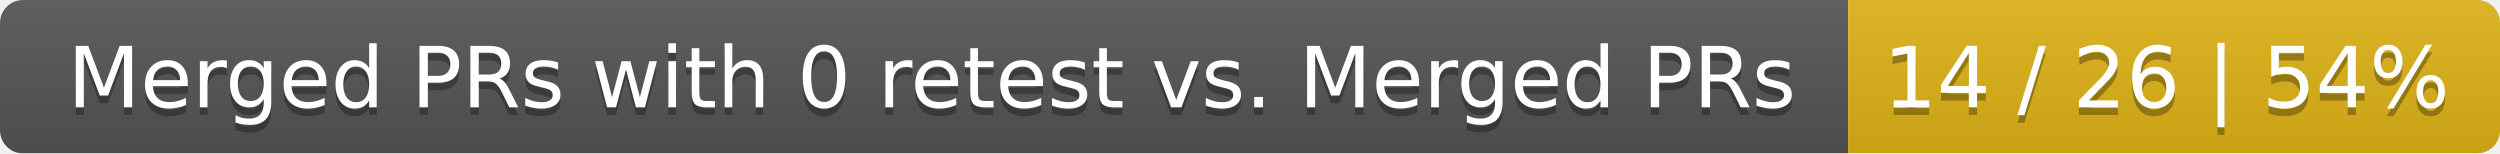
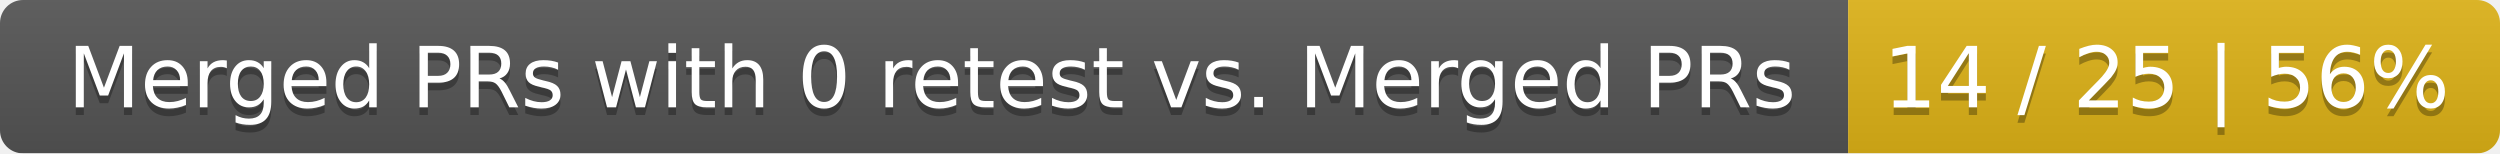
<svg xmlns="http://www.w3.org/2000/svg" width="326" height="20">
  <linearGradient id="smooth" x2="0" y2="100%">
    <stop offset="0" stop-color="#bbb" stop-opacity=".1" />
    <stop offset="1" stop-opacity=".1" />
  </linearGradient>
  <mask id="round">
    <rect width="326" height="20" rx="3" fill="#fff" />
  </mask>
  <g mask="url(#round)">
    <rect width="241" height="20" fill="#555" />
    <rect x="241" width="85" height="20" fill="#dfb317" />
    <rect width="326" height="20" fill="url(#smooth)" />
  </g>
  <g fill="#fff" text-anchor="middle" font-family="DejaVu Sans,Verdana,Geneva,sans-serif" font-size="11">
    <text x="121.5" y="15" fill="#010101" fill-opacity=".3">Merged PRs with 0 retest vs. Merged PRs</text>
    <text x="121.5" y="14">Merged PRs with 0 retest vs. Merged PRs</text>
-     <text x="282.5" y="15" fill="#010101" fill-opacity=".3">14 / 26 | 54%</text>
-     <text x="282.5" y="14">14 / 26 | 54%</text>
+     <text x="282.5" y="15" fill="#010101" fill-opacity=".3">14 / 25 | 56%</text>
+     <text x="282.5" y="14">14 / 25 | 56%</text>
  </g>
</svg>
